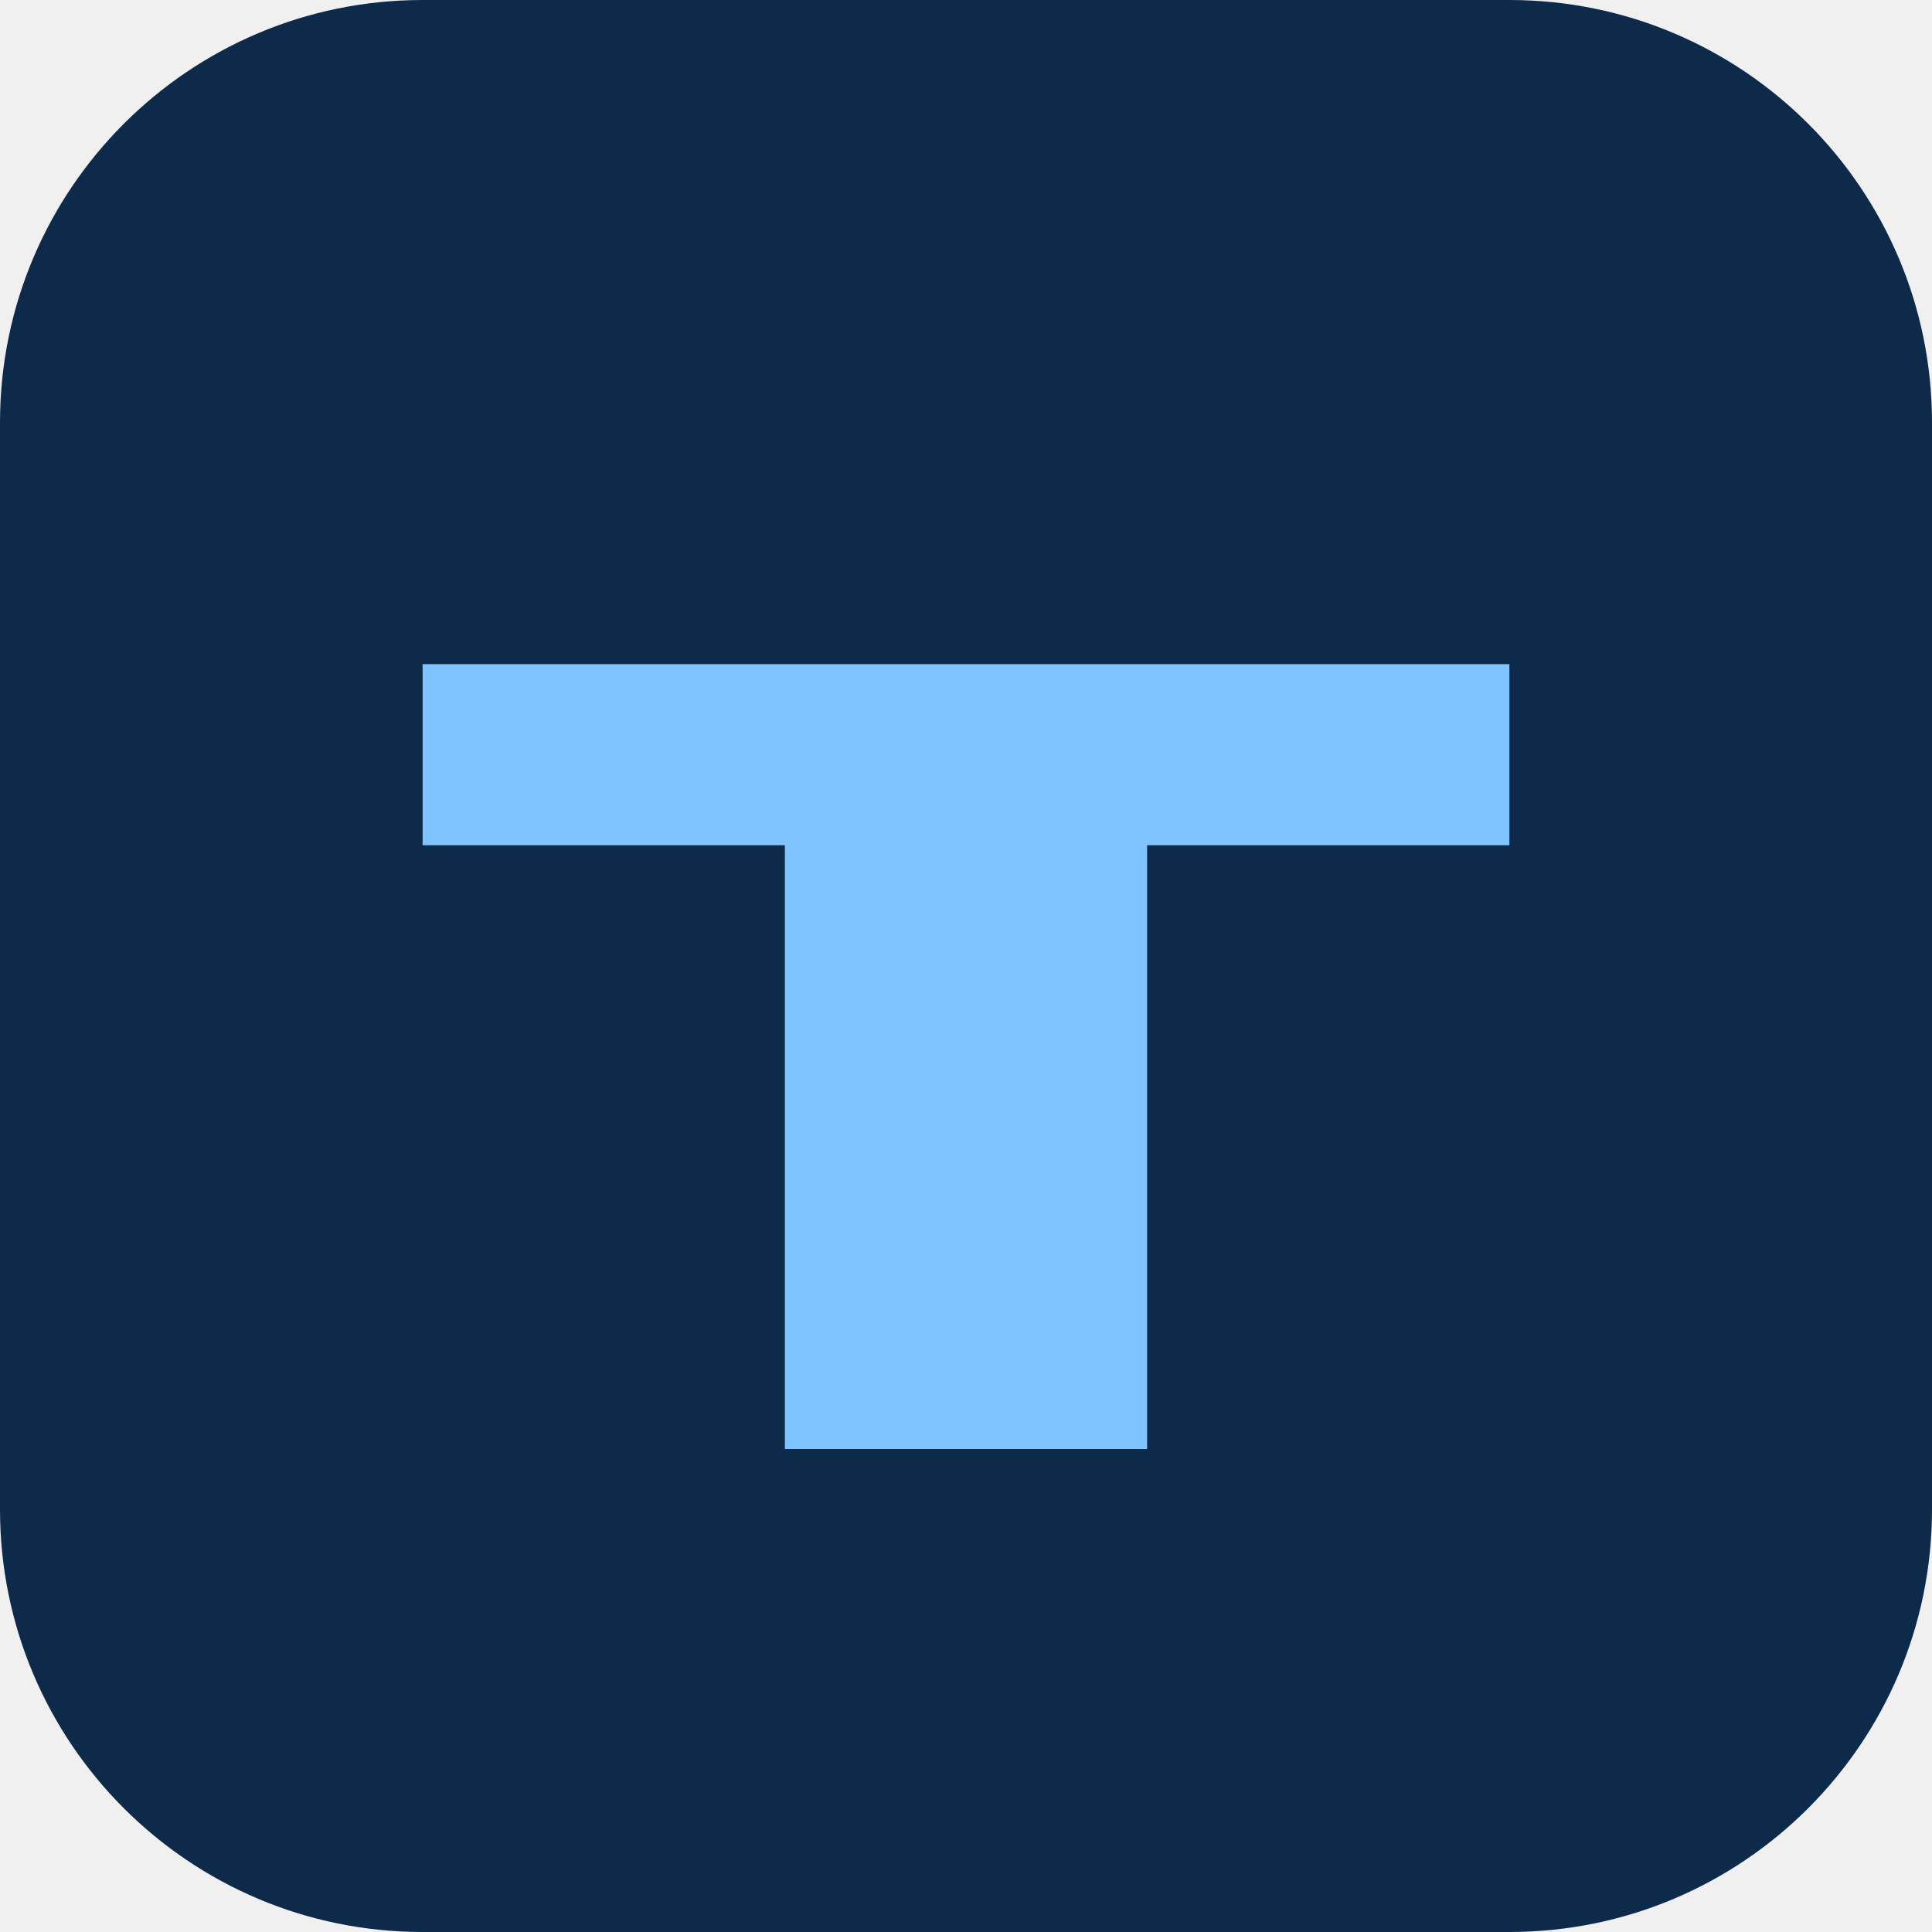
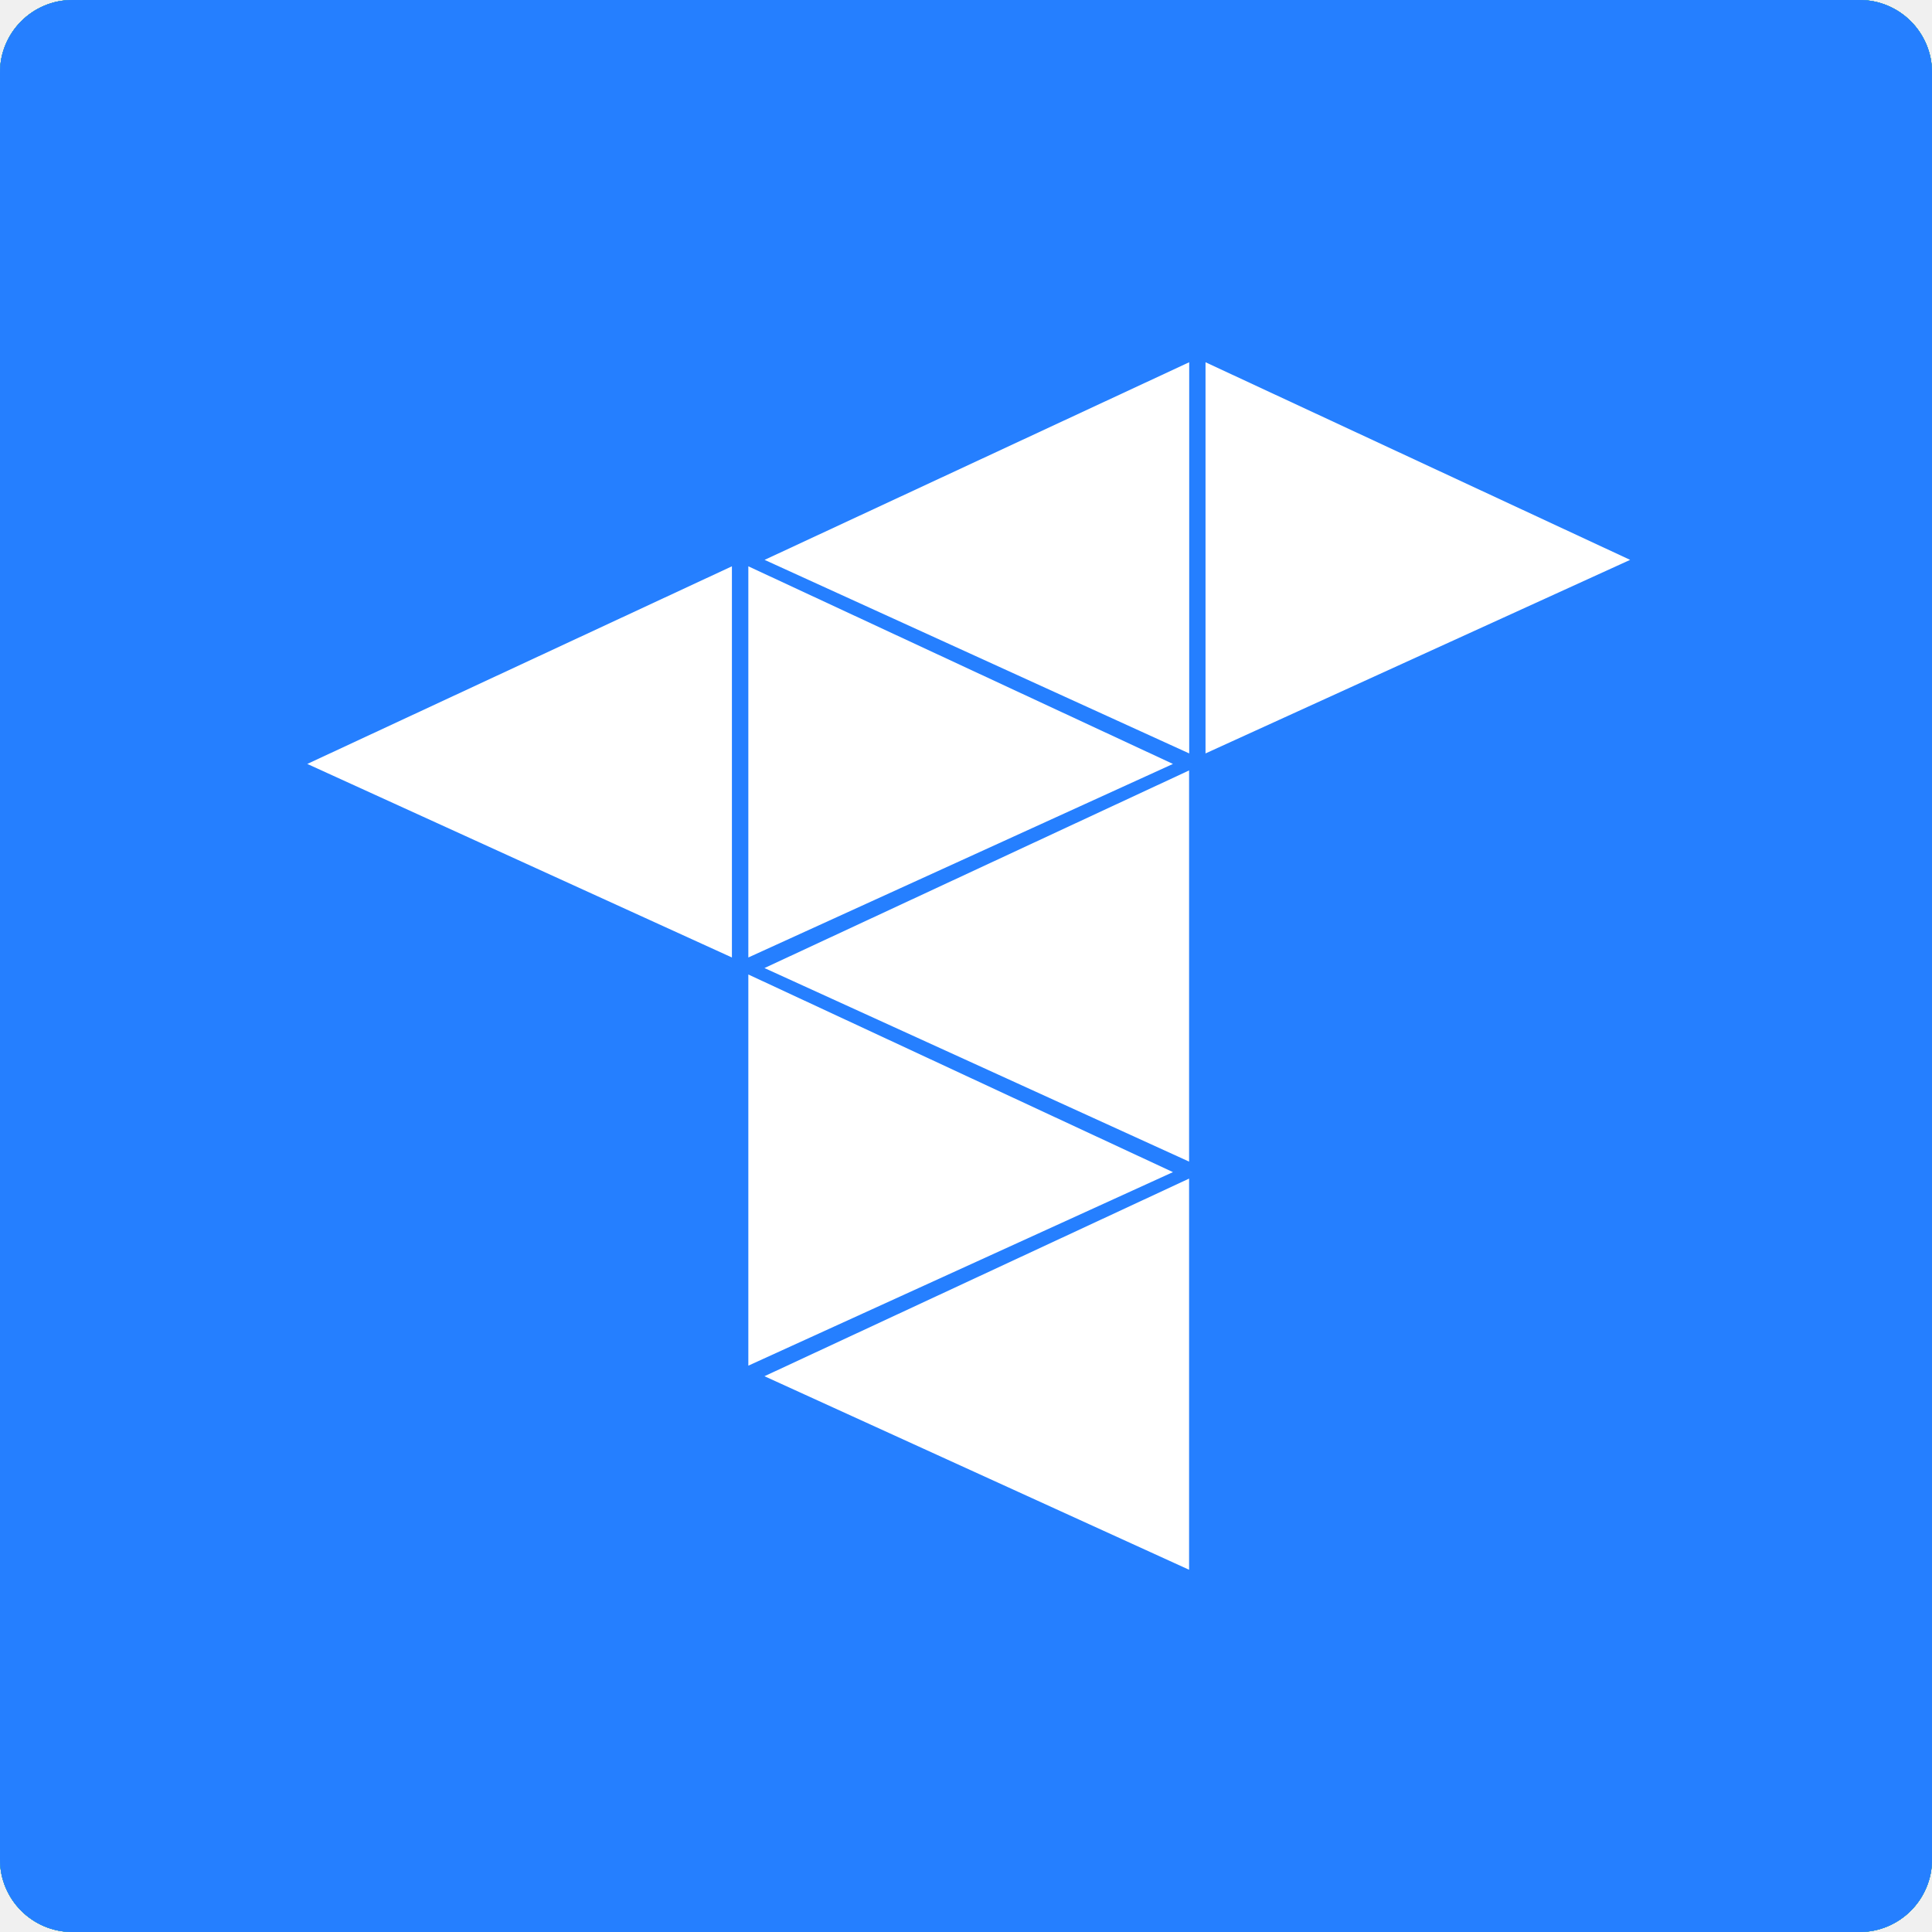
- <svg xmlns="http://www.w3.org/2000/svg" viewBox="0 0 64 64" fill="none">
-   <rect width="64" height="64" rx="14" fill="#0d2a4a" />
-   <path d="M14 22h36v6H38v20h-12V28H14z" fill="#7fc4ff" />
+ <svg xmlns="http://www.w3.org/2000/svg" width="160" height="160" viewBox="0 0 160 160" fill="none">
+   <g clip-path="url(#clip0)">
+     <rect width="160" height="160" rx="6" fill="#97D700" />
+     <path d="M62.647 137.447C68.137 139.105 74.01 139.997 80.011 139.997C92.524 139.997 104.27 136.172 113.846 129.541L62.647 68.586V137.447Z" fill="white" />
+     <path d="M19.99 79.932C19.99 96.255 26.502 111.047 37.227 121.886V37.978C26.63 48.817 19.99 63.61 19.99 79.932Z" fill="white" />
+     <path d="M62.623 29.564L131.187 111.176C136.805 102.122 139.997 91.411 139.997 79.934C139.997 47.544 114.333 21.148 82.158 20H77.689C66.581 20.383 56.239 23.826 47.557 29.436H62.623V29.564Z" fill="white" />
+     <rect width="160" height="160" rx="6" fill="#1288C9" />
+     <path d="M85.037 66.711L61.973 130.001C82.091 130.001 98.449 114.004 98.449 94.332C98.449 83.204 93.165 73.269 85.037 66.711Z" fill="white" />
+     <path d="M95.704 37.5L87.88 58.861H105.661C117.752 58.861 127.506 49.323 127.506 37.5H95.704Z" fill="white" />
+     <path d="M54.447 37.5C42.356 37.5 32.5 47.137 32.5 58.961H57.495C55.564 63.332 54.447 68.101 54.447 73.168C54.447 83.402 58.917 92.642 65.928 99.1L88.383 37.5H54.447Z" fill="white" />
+     <rect width="160" height="160" rx="6" fill="#00B557" />
+     <path fill-rule="evenodd" clip-rule="evenodd" d="M25 80.314C25 48.248 46.562 27.5 79.916 27.5C109.555 27.5 129.197 42.615 133.905 67.523L150 67.5L145 77.5H134.967C134.989 78.222 135 78.95 135 79.685C135 81.494 134.932 83.266 134.796 85H150L145 94.932H133.2C127.352 118.259 107.653 132.499 79.916 132.499C45.888 132.656 25 112.694 25 80.314ZM101.76 67.57L92.5 67.583L87.5 77.5H102.475C102.492 78.325 102.5 79.158 102.5 79.999C102.5 81.7 102.467 83.369 102.397 85H90L85 94.932H101.404C99.126 108.397 92.974 117.5 80 117.5C62.818 117.5 57.5 101.062 57.5 79.999C57.5 58.937 62.649 42.657 80 42.5C93.629 42.5 99.793 52.743 101.76 67.57Z" fill="white" />
+     <rect width="160" height="160" rx="6" fill="#2CA7E3" />
+     <path d="M135.726 81.825C135.169 81.717 134.724 81.717 134.39 81.717H133.945C133.723 81.717 133.611 81.717 133.611 81.717H132.944C130.718 81.717 122.929 81.717 113.359 81.717C109.242 81.717 104.791 81.717 100.34 81.717L104.68 91.054H113.359C119.368 91.054 124.709 91.054 128.381 91.054C121.594 103.289 103.011 113.163 80.533 113.056C66.068 113.056 53.048 109.085 43.924 102.86C34.8 96.635 29.681 88.586 29.681 80C29.681 71.414 34.8 63.365 43.924 57.033C53.048 50.808 66.068 46.837 80.533 46.837C93.775 46.837 105.793 50.164 114.806 55.53C117.031 56.925 120.036 56.282 121.482 54.028C122.929 51.881 122.15 48.984 119.925 47.588C109.131 41.256 95.444 37.5 80.533 37.5C64.287 37.5 49.377 42.008 38.36 49.413C27.344 56.925 20 67.658 20 80C20 92.342 27.344 103.074 38.36 110.587C49.377 118.1 64.176 122.5 80.533 122.5C109.353 122.393 134.168 108.655 139.954 88.049C140.51 82.576 135.837 81.932 135.726 81.825Z" fill="white" />
+     <path d="M70.957 81.824L79.303 62.828L79.748 61.862V62.292L79.859 62.077L79.971 62.292V61.862L80.416 62.828L88.761 81.824C81.306 81.717 74.741 81.824 70.957 81.824ZM86.87 54.242C85.868 52.096 83.198 50.915 80.416 50.701C80.305 50.701 80.082 50.701 79.971 50.701H79.859C79.859 50.701 79.859 50.701 79.748 50.701C79.637 50.701 79.414 50.701 79.303 50.701C76.521 50.915 73.851 51.989 72.849 54.242L58.606 83.327L54.823 91.162L50.817 99.211C48.257 104.362 59.496 107.689 61.165 103.718L66.729 91.162H92.99L98.442 103.611C100.223 107.582 111.461 104.255 108.791 99.103L86.87 54.242Z" fill="white" />
+     <rect width="160" height="160" rx="6" fill="#51A6E1" />
+     <path d="M124.112 58.84C118.895 62.035 103.406 72.199 95.536 77.177C92.882 78.856 88.791 78.912 87.433 78.643C85.285 78.22 83.181 77.711 80.272 77.711C77.364 77.711 74.438 78.22 72.29 78.643C70.933 78.911 66.839 78.857 64.186 77.177C56.317 72.2 40.827 62.035 35.61 58.841C34.579 58.21 33.143 58.579 32.726 58.918C31.362 60.025 29.667 61.442 29.352 63.864C29.294 64.312 29.628 65.501 30.428 66.299C34.547 70.407 52.373 84.478 58.463 92.262C61.728 96.434 61.015 100.498 61.865 103.623C67.435 124.095 87.674 104.289 99.752 92.84C106.042 86.881 124.604 70.634 129.294 66.3C130.126 65.531 130.429 64.312 130.37 63.864C130.056 61.442 128.361 60.024 126.998 58.918C126.746 58.713 126.123 58.498 125.442 58.498C124.994 58.498 124.521 58.59 124.113 58.841" fill="white" />
+     <path d="M68.086 62.624C68.086 69.598 73.461 75.251 80.092 75.251C86.722 75.251 92.097 69.599 92.097 62.624C92.097 55.652 86.722 49.998 80.092 49.998C73.463 49.998 68.086 55.652 68.086 62.624" fill="white" />
+     <path d="M128.446 55.28C125.19 57.888 129.963 57.95 130.901 59.263C131.959 60.747 132.211 63.953 134.329 62.013C136.448 60.073 141.155 53.226 139.742 51.057C139.538 50.743 139.154 50.608 138.649 50.608C135.671 50.608 128.446 55.28 128.446 55.28" fill="white" />
+     <path d="M20.26 51.055C18.848 53.223 23.555 60.071 25.673 62.011C27.792 63.951 28.043 60.744 29.102 59.26C30.039 57.947 34.812 57.885 31.556 55.277C31.556 55.277 24.332 50.606 21.354 50.606C20.849 50.606 20.466 50.741 20.26 51.055" fill="white" />
+     <rect width="160" height="160" rx="6" fill="#257FFF" />
+     <path d="M60.614 46.899L25.449 63.266L60.614 79.294V46.899Z" fill="white" />
+     <path d="M98.485 30L63.32 46.366L98.485 62.395V30Z" fill="white" />
+     <path d="M98.475 63.804L63.31 80.17L98.475 96.199V63.804Z" fill="white" />
+     <path d="M99.836 30L135 46.366L99.836 62.395V30Z" fill="white" />
+     <path d="M61.974 46.899L97.139 63.266L61.974 79.294V46.899Z" fill="white" />
+     <path d="M98.475 97.606L63.31 113.972L98.475 130V97.606Z" fill="white" />
+     <path d="M61.974 80.703L97.139 97.07L61.974 113.098V80.703Z" fill="white" />
+   </g>
+   <defs>
+     <clipPath id="clip0">
+       <rect width="160" height="160" fill="white" />
+     </clipPath>
+   </defs>
</svg>
